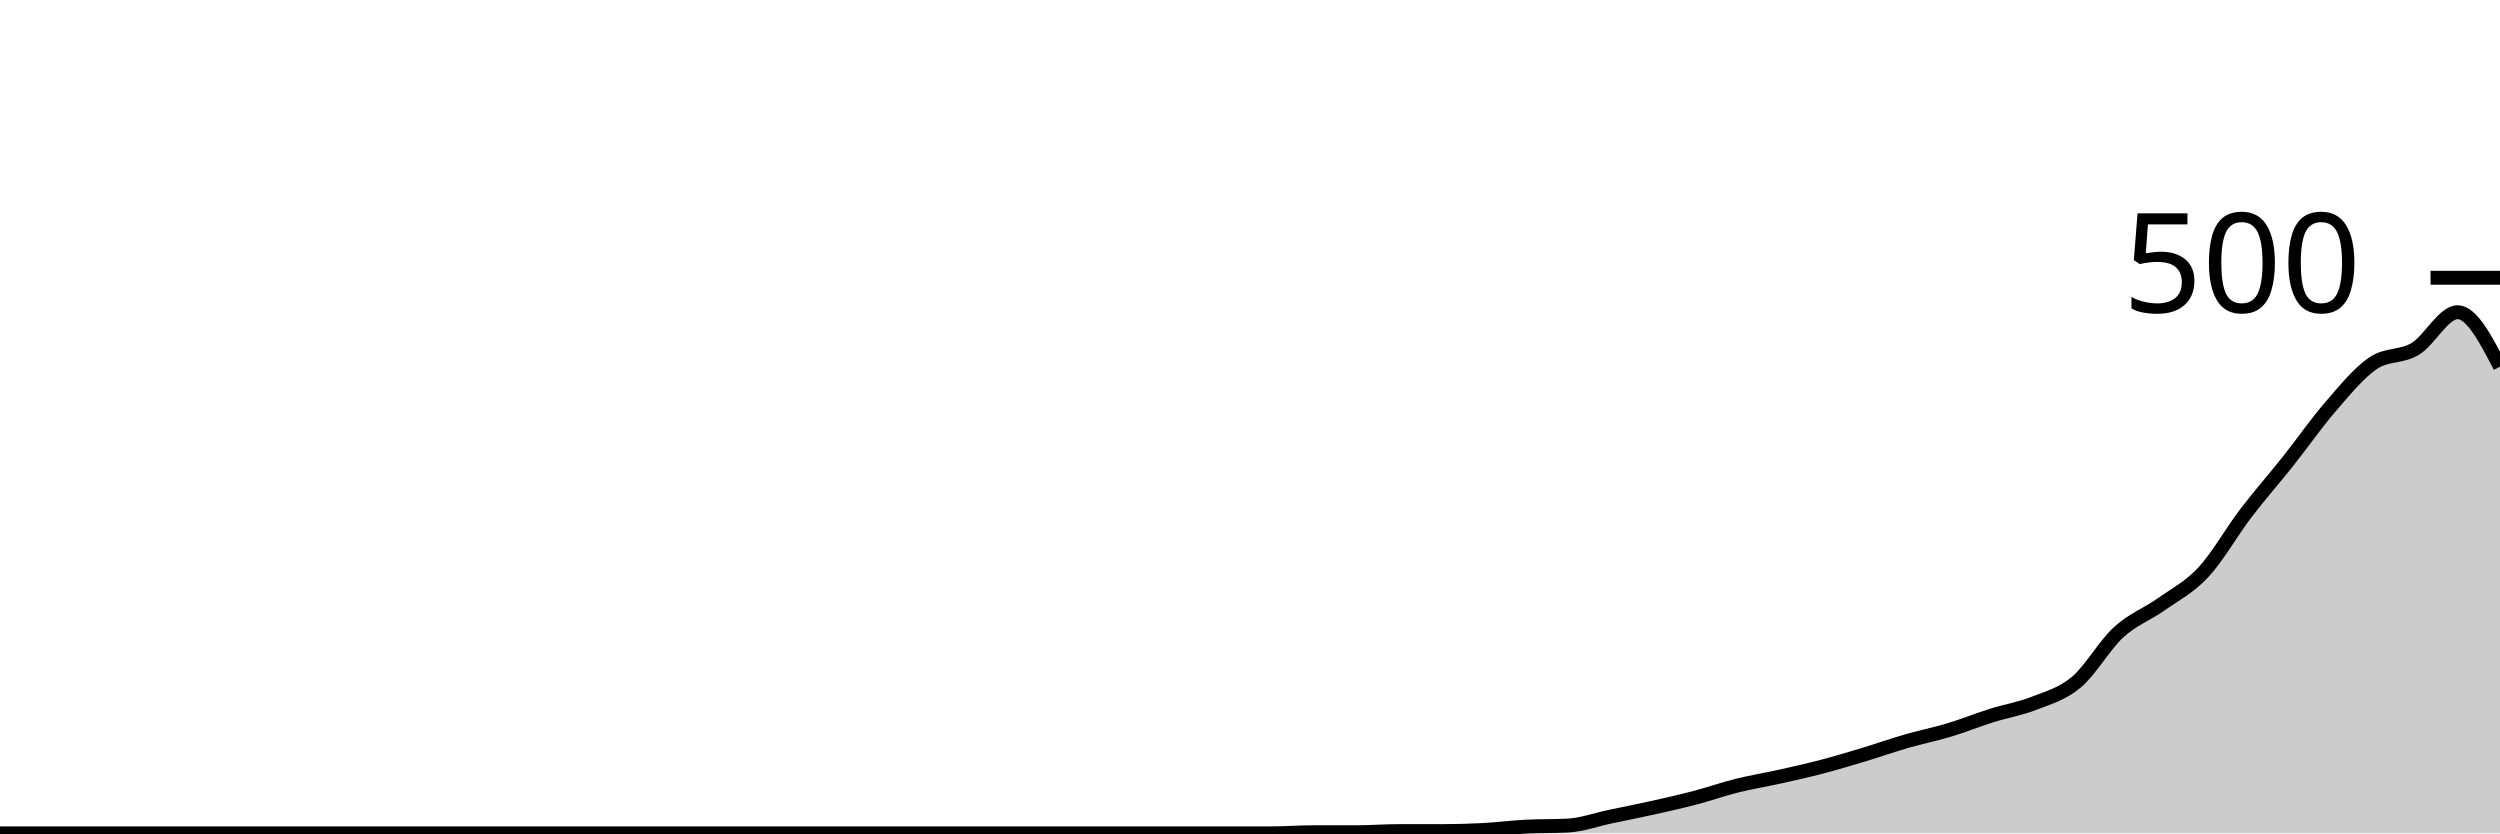
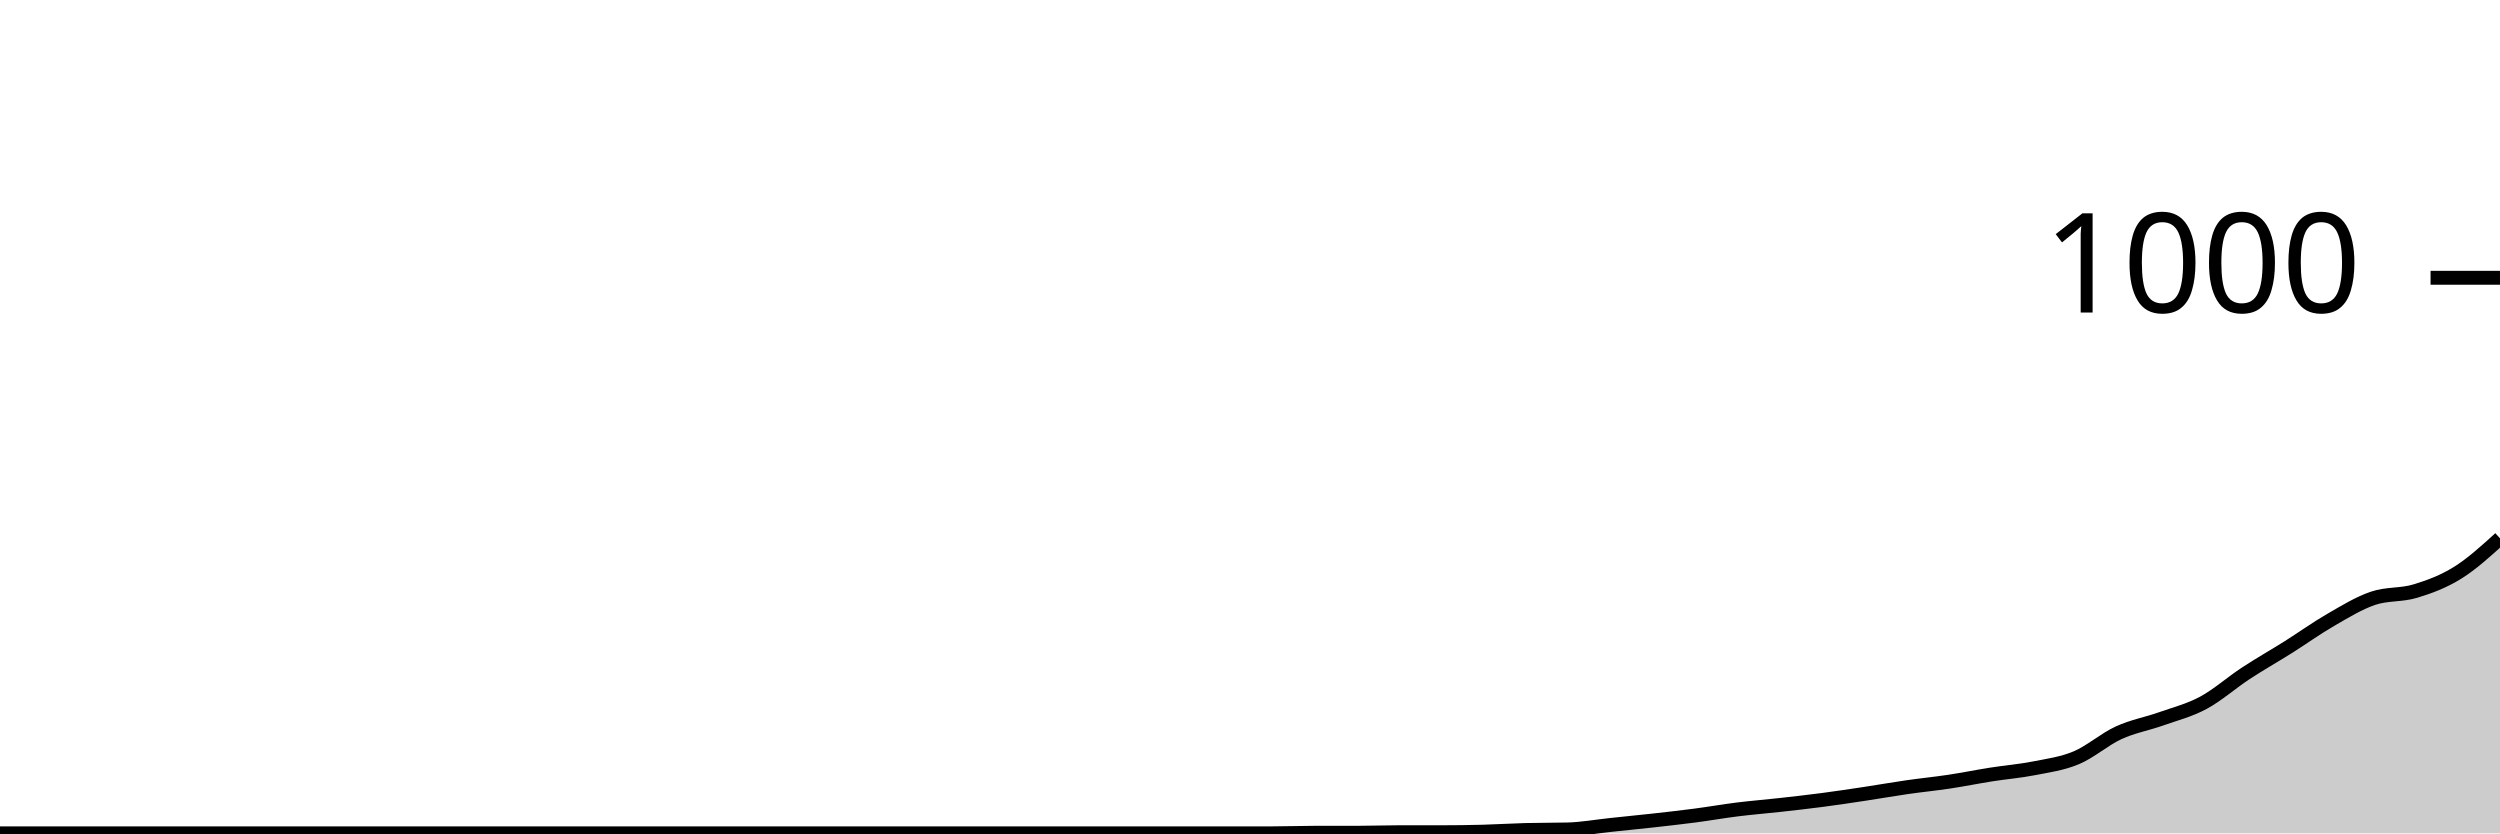
<svg xmlns="http://www.w3.org/2000/svg" viewBox="0 0 180 60">
  <g transform="translate(0,20)">
-     <path class="area" fill="rgba(0, 0, 0, 0.2)" d="M0,40C1.017,40,2.034,40,3.051,40C4.068,40,5.085,40,6.102,40C7.119,40,8.136,40,9.153,40C10.169,40,11.186,40,12.203,40C13.22,40,14.237,40,15.254,40C16.271,40,17.288,40,18.305,40C19.322,40,20.339,40,21.356,40C22.373,40,23.39,40,24.407,40C25.424,40,26.441,40,27.458,40C28.475,40,29.492,40,30.508,40C31.525,40,32.542,40,33.559,40C34.576,40,35.593,40,36.61,40C37.627,40,38.644,40,39.661,40C40.678,40,41.695,40,42.712,40C43.729,40,44.746,40,45.763,40C46.78,40,47.797,40,48.814,40C49.831,40,50.847,40,51.864,40C52.881,40,53.898,40,54.915,40C55.932,40,56.949,40,57.966,40C58.983,40,60,40,61.017,40C62.034,40,63.051,40,64.068,40C65.085,40,66.102,40,67.119,40C68.136,40,69.153,40,70.169,40C71.186,40,72.203,40,73.22,40C74.237,40,75.254,40,76.271,40C77.288,40,78.305,40,79.322,40C80.339,40,81.356,40,82.373,40C83.39,40,84.407,40,85.424,40C86.441,40,87.458,40,88.475,40C89.492,40,90.508,40,91.525,40C92.542,40,93.559,39.92,94.576,39.92C95.593,39.92,96.61,39.92,97.627,39.92C98.644,39.92,99.661,39.84,100.678,39.84C101.695,39.84,102.712,39.84,103.729,39.84C104.746,39.84,105.763,39.813,106.78,39.76C107.797,39.707,108.814,39.573,109.831,39.52C110.847,39.467,111.864,39.493,112.881,39.44C113.898,39.387,114.915,39.013,115.932,38.8C116.949,38.587,117.966,38.387,118.983,38.16C120,37.933,121.017,37.707,122.034,37.44C123.051,37.173,124.068,36.813,125.085,36.56C126.102,36.307,127.119,36.147,128.136,35.92C129.153,35.693,130.169,35.467,131.186,35.2C132.203,34.933,133.22,34.627,134.237,34.32C135.254,34.013,136.271,33.653,137.288,33.36C138.305,33.067,139.322,32.867,140.339,32.56C141.356,32.253,142.373,31.84,143.39,31.52C144.407,31.2,145.424,31.04,146.441,30.64C147.458,30.24,148.475,29.973,149.492,29.12C150.508,28.267,151.525,26.453,152.542,25.52C153.559,24.587,154.576,24.24,155.593,23.52C156.61,22.8,157.627,22.293,158.644,21.2C159.661,20.107,160.678,18.293,161.695,16.96C162.712,15.627,163.729,14.48,164.746,13.2C165.763,11.92,166.78,10.453,167.797,9.28C168.814,8.107,169.831,6.853,170.847,6.16C171.864,5.467,172.881,5.733,173.898,5.12C174.915,4.507,175.932,2.48,176.949,2.48C177.966,2.48,178.983,4.44,180,6.4L180,40C178.983,40,177.966,40,176.949,40C175.932,40,174.915,40,173.898,40C172.881,40,171.864,40,170.847,40C169.831,40,168.814,40,167.797,40C166.78,40,165.763,40,164.746,40C163.729,40,162.712,40,161.695,40C160.678,40,159.661,40,158.644,40C157.627,40,156.61,40,155.593,40C154.576,40,153.559,40,152.542,40C151.525,40,150.508,40,149.492,40C148.475,40,147.458,40,146.441,40C145.424,40,144.407,40,143.39,40C142.373,40,141.356,40,140.339,40C139.322,40,138.305,40,137.288,40C136.271,40,135.254,40,134.237,40C133.22,40,132.203,40,131.186,40C130.169,40,129.153,40,128.136,40C127.119,40,126.102,40,125.085,40C124.068,40,123.051,40,122.034,40C121.017,40,120,40,118.983,40C117.966,40,116.949,40,115.932,40C114.915,40,113.898,40,112.881,40C111.864,40,110.847,40,109.831,40C108.814,40,107.797,40,106.78,40C105.763,40,104.746,40,103.729,40C102.712,40,101.695,40,100.678,40C99.661,40,98.644,40,97.627,40C96.61,40,95.593,40,94.576,40C93.559,40,92.542,40,91.525,40C90.508,40,89.492,40,88.475,40C87.458,40,86.441,40,85.424,40C84.407,40,83.39,40,82.373,40C81.356,40,80.339,40,79.322,40C78.305,40,77.288,40,76.271,40C75.254,40,74.237,40,73.22,40C72.203,40,71.186,40,70.169,40C69.153,40,68.136,40,67.119,40C66.102,40,65.085,40,64.068,40C63.051,40,62.034,40,61.017,40C60,40,58.983,40,57.966,40C56.949,40,55.932,40,54.915,40C53.898,40,52.881,40,51.864,40C50.847,40,49.831,40,48.814,40C47.797,40,46.78,40,45.763,40C44.746,40,43.729,40,42.712,40C41.695,40,40.678,40,39.661,40C38.644,40,37.627,40,36.61,40C35.593,40,34.576,40,33.559,40C32.542,40,31.525,40,30.508,40C29.492,40,28.475,40,27.458,40C26.441,40,25.424,40,24.407,40C23.39,40,22.373,40,21.356,40C20.339,40,19.322,40,18.305,40C17.288,40,16.271,40,15.254,40C14.237,40,13.22,40,12.203,40C11.186,40,10.169,40,9.153,40C8.136,40,7.119,40,6.102,40C5.085,40,4.068,40,3.051,40C2.034,40,1.017,40,0,40Z" />
-     <path class="line" stroke="black" fill="none" d="M0,40C1.017,40,2.034,40,3.051,40C4.068,40,5.085,40,6.102,40C7.119,40,8.136,40,9.153,40C10.169,40,11.186,40,12.203,40C13.22,40,14.237,40,15.254,40C16.271,40,17.288,40,18.305,40C19.322,40,20.339,40,21.356,40C22.373,40,23.39,40,24.407,40C25.424,40,26.441,40,27.458,40C28.475,40,29.492,40,30.508,40C31.525,40,32.542,40,33.559,40C34.576,40,35.593,40,36.61,40C37.627,40,38.644,40,39.661,40C40.678,40,41.695,40,42.712,40C43.729,40,44.746,40,45.763,40C46.78,40,47.797,40,48.814,40C49.831,40,50.847,40,51.864,40C52.881,40,53.898,40,54.915,40C55.932,40,56.949,40,57.966,40C58.983,40,60,40,61.017,40C62.034,40,63.051,40,64.068,40C65.085,40,66.102,40,67.119,40C68.136,40,69.153,40,70.169,40C71.186,40,72.203,40,73.22,40C74.237,40,75.254,40,76.271,40C77.288,40,78.305,40,79.322,40C80.339,40,81.356,40,82.373,40C83.39,40,84.407,40,85.424,40C86.441,40,87.458,40,88.475,40C89.492,40,90.508,40,91.525,40C92.542,40,93.559,39.92,94.576,39.92C95.593,39.92,96.61,39.92,97.627,39.92C98.644,39.92,99.661,39.84,100.678,39.84C101.695,39.84,102.712,39.84,103.729,39.84C104.746,39.84,105.763,39.813,106.78,39.76C107.797,39.707,108.814,39.573,109.831,39.52C110.847,39.467,111.864,39.493,112.881,39.44C113.898,39.387,114.915,39.013,115.932,38.8C116.949,38.587,117.966,38.387,118.983,38.16C120,37.933,121.017,37.707,122.034,37.44C123.051,37.173,124.068,36.813,125.085,36.56C126.102,36.307,127.119,36.147,128.136,35.92C129.153,35.693,130.169,35.467,131.186,35.2C132.203,34.933,133.22,34.627,134.237,34.32C135.254,34.013,136.271,33.653,137.288,33.36C138.305,33.067,139.322,32.867,140.339,32.56C141.356,32.253,142.373,31.84,143.39,31.52C144.407,31.2,145.424,31.04,146.441,30.64C147.458,30.24,148.475,29.973,149.492,29.12C150.508,28.267,151.525,26.453,152.542,25.52C153.559,24.587,154.576,24.24,155.593,23.52C156.61,22.8,157.627,22.293,158.644,21.2C159.661,20.107,160.678,18.293,161.695,16.96C162.712,15.627,163.729,14.48,164.746,13.2C165.763,11.92,166.78,10.453,167.797,9.28C168.814,8.107,169.831,6.853,170.847,6.16C171.864,5.467,172.881,5.733,173.898,5.12C174.915,4.507,175.932,2.48,176.949,2.48C177.966,2.48,178.983,4.44,180,6.4" />
+     <path class="area" fill="rgba(0, 0, 0, 0.2)" d="M0,40C1.017,40,2.034,40,3.051,40C4.068,40,5.085,40,6.102,40C7.119,40,8.136,40,9.153,40C10.169,40,11.186,40,12.203,40C13.22,40,14.237,40,15.254,40C16.271,40,17.288,40,18.305,40C19.322,40,20.339,40,21.356,40C22.373,40,23.39,40,24.407,40C25.424,40,26.441,40,27.458,40C28.475,40,29.492,40,30.508,40C31.525,40,32.542,40,33.559,40C34.576,40,35.593,40,36.61,40C37.627,40,38.644,40,39.661,40C40.678,40,41.695,40,42.712,40C43.729,40,44.746,40,45.763,40C46.78,40,47.797,40,48.814,40C49.831,40,50.847,40,51.864,40C52.881,40,53.898,40,54.915,40C55.932,40,56.949,40,57.966,40C58.983,40,60,40,61.017,40C62.034,40,63.051,40,64.068,40C65.085,40,66.102,40,67.119,40C68.136,40,69.153,40,70.169,40C71.186,40,72.203,40,73.22,40C74.237,40,75.254,40,76.271,40C77.288,40,78.305,40,79.322,40C80.339,40,81.356,40,82.373,40C83.39,40,84.407,40,85.424,40C86.441,40,87.458,40,88.475,40C89.492,40,90.508,40,91.525,40C92.542,40,93.559,39.96,94.576,39.96C95.593,39.96,96.61,39.96,97.627,39.96C98.644,39.96,99.661,39.92,100.678,39.92C101.695,39.92,102.712,39.92,103.729,39.92C104.746,39.92,105.763,39.907,106.78,39.88C107.797,39.853,108.814,39.787,109.831,39.76C110.847,39.733,111.864,39.747,112.881,39.72C113.898,39.693,114.915,39.507,115.932,39.4C116.949,39.293,117.966,39.193,118.983,39.08C120,38.967,121.017,38.853,122.034,38.72C123.051,38.587,124.068,38.407,125.085,38.28C126.102,38.153,127.119,38.073,128.136,37.96C129.153,37.847,130.169,37.733,131.186,37.6C132.203,37.467,133.22,37.313,134.237,37.16C135.254,37.007,136.271,36.827,137.288,36.68C138.305,36.533,139.322,36.433,140.339,36.28C141.356,36.127,142.373,35.92,143.39,35.76C144.407,35.6,145.424,35.52,146.441,35.32C147.458,35.12,148.475,34.987,149.492,34.56C150.508,34.133,151.525,33.227,152.542,32.76C153.559,32.293,154.576,32.12,155.593,31.76C156.61,31.4,157.627,31.147,158.644,30.6C159.661,30.053,160.678,29.147,161.695,28.48C162.712,27.813,163.729,27.24,164.746,26.6C165.763,25.96,166.78,25.227,167.797,24.64C168.814,24.053,169.831,23.427,170.847,23.08C171.864,22.733,172.881,22.867,173.898,22.56C174.915,22.253,175.932,21.873,176.949,21.24C177.966,20.607,178.983,19.683,180,18.76L180,40C178.983,40,177.966,40,176.949,40C175.932,40,174.915,40,173.898,40C172.881,40,171.864,40,170.847,40C169.831,40,168.814,40,167.797,40C166.78,40,165.763,40,164.746,40C163.729,40,162.712,40,161.695,40C160.678,40,159.661,40,158.644,40C157.627,40,156.61,40,155.593,40C154.576,40,153.559,40,152.542,40C151.525,40,150.508,40,149.492,40C148.475,40,147.458,40,146.441,40C145.424,40,144.407,40,143.39,40C142.373,40,141.356,40,140.339,40C139.322,40,138.305,40,137.288,40C136.271,40,135.254,40,134.237,40C133.22,40,132.203,40,131.186,40C130.169,40,129.153,40,128.136,40C127.119,40,126.102,40,125.085,40C124.068,40,123.051,40,122.034,40C121.017,40,120,40,118.983,40C117.966,40,116.949,40,115.932,40C114.915,40,113.898,40,112.881,40C111.864,40,110.847,40,109.831,40C108.814,40,107.797,40,106.78,40C105.763,40,104.746,40,103.729,40C102.712,40,101.695,40,100.678,40C99.661,40,98.644,40,97.627,40C96.61,40,95.593,40,94.576,40C93.559,40,92.542,40,91.525,40C90.508,40,89.492,40,88.475,40C87.458,40,86.441,40,85.424,40C84.407,40,83.39,40,82.373,40C81.356,40,80.339,40,79.322,40C78.305,40,77.288,40,76.271,40C75.254,40,74.237,40,73.22,40C72.203,40,71.186,40,70.169,40C69.153,40,68.136,40,67.119,40C66.102,40,65.085,40,64.068,40C63.051,40,62.034,40,61.017,40C60,40,58.983,40,57.966,40C56.949,40,55.932,40,54.915,40C53.898,40,52.881,40,51.864,40C50.847,40,49.831,40,48.814,40C47.797,40,46.78,40,45.763,40C44.746,40,43.729,40,42.712,40C41.695,40,40.678,40,39.661,40C38.644,40,37.627,40,36.61,40C35.593,40,34.576,40,33.559,40C32.542,40,31.525,40,30.508,40C29.492,40,28.475,40,27.458,40C26.441,40,25.424,40,24.407,40C23.39,40,22.373,40,21.356,40C20.339,40,19.322,40,18.305,40C17.288,40,16.271,40,15.254,40C14.237,40,13.22,40,12.203,40C11.186,40,10.169,40,9.153,40C8.136,40,7.119,40,6.102,40C5.085,40,4.068,40,3.051,40C2.034,40,1.017,40,0,40Z" />
+     <path class="line" stroke="black" fill="none" d="M0,40C1.017,40,2.034,40,3.051,40C4.068,40,5.085,40,6.102,40C7.119,40,8.136,40,9.153,40C10.169,40,11.186,40,12.203,40C13.22,40,14.237,40,15.254,40C16.271,40,17.288,40,18.305,40C19.322,40,20.339,40,21.356,40C22.373,40,23.39,40,24.407,40C25.424,40,26.441,40,27.458,40C28.475,40,29.492,40,30.508,40C31.525,40,32.542,40,33.559,40C34.576,40,35.593,40,36.61,40C37.627,40,38.644,40,39.661,40C40.678,40,41.695,40,42.712,40C43.729,40,44.746,40,45.763,40C46.78,40,47.797,40,48.814,40C49.831,40,50.847,40,51.864,40C52.881,40,53.898,40,54.915,40C55.932,40,56.949,40,57.966,40C58.983,40,60,40,61.017,40C62.034,40,63.051,40,64.068,40C65.085,40,66.102,40,67.119,40C68.136,40,69.153,40,70.169,40C71.186,40,72.203,40,73.22,40C74.237,40,75.254,40,76.271,40C77.288,40,78.305,40,79.322,40C80.339,40,81.356,40,82.373,40C83.39,40,84.407,40,85.424,40C86.441,40,87.458,40,88.475,40C89.492,40,90.508,40,91.525,40C92.542,40,93.559,39.96,94.576,39.96C95.593,39.96,96.61,39.96,97.627,39.96C98.644,39.96,99.661,39.92,100.678,39.92C101.695,39.92,102.712,39.92,103.729,39.92C104.746,39.92,105.763,39.907,106.78,39.88C107.797,39.853,108.814,39.787,109.831,39.76C110.847,39.733,111.864,39.747,112.881,39.72C113.898,39.693,114.915,39.507,115.932,39.4C116.949,39.293,117.966,39.193,118.983,39.08C120,38.967,121.017,38.853,122.034,38.72C123.051,38.587,124.068,38.407,125.085,38.28C126.102,38.153,127.119,38.073,128.136,37.96C129.153,37.847,130.169,37.733,131.186,37.6C132.203,37.467,133.22,37.313,134.237,37.16C135.254,37.007,136.271,36.827,137.288,36.68C138.305,36.533,139.322,36.433,140.339,36.28C141.356,36.127,142.373,35.92,143.39,35.76C144.407,35.6,145.424,35.52,146.441,35.32C147.458,35.12,148.475,34.987,149.492,34.56C150.508,34.133,151.525,33.227,152.542,32.76C153.559,32.293,154.576,32.12,155.593,31.76C156.61,31.4,157.627,31.147,158.644,30.6C159.661,30.053,160.678,29.147,161.695,28.48C162.712,27.813,163.729,27.24,164.746,26.6C165.763,25.96,166.78,25.227,167.797,24.64C168.814,24.053,169.831,23.427,170.847,23.08C171.864,22.733,172.881,22.867,173.898,22.56C174.915,22.253,175.932,21.873,176.949,21.24C177.966,20.607,178.983,19.683,180,18.76" />
    <path class="axis-ceiling" stroke-width="1" stroke="black" fill="none" d="M175,0L180,0" />
-     <text class="axis-ceiling-label" font-family="sans-serif" text-anchor="end" font-size="10px" x="170" y="2.5">500</text>
+     <text class="axis-ceiling-label" font-family="sans-serif" text-anchor="end" font-size="10px" x="170" y="2.5">1000</text>
  </g>
</svg>
